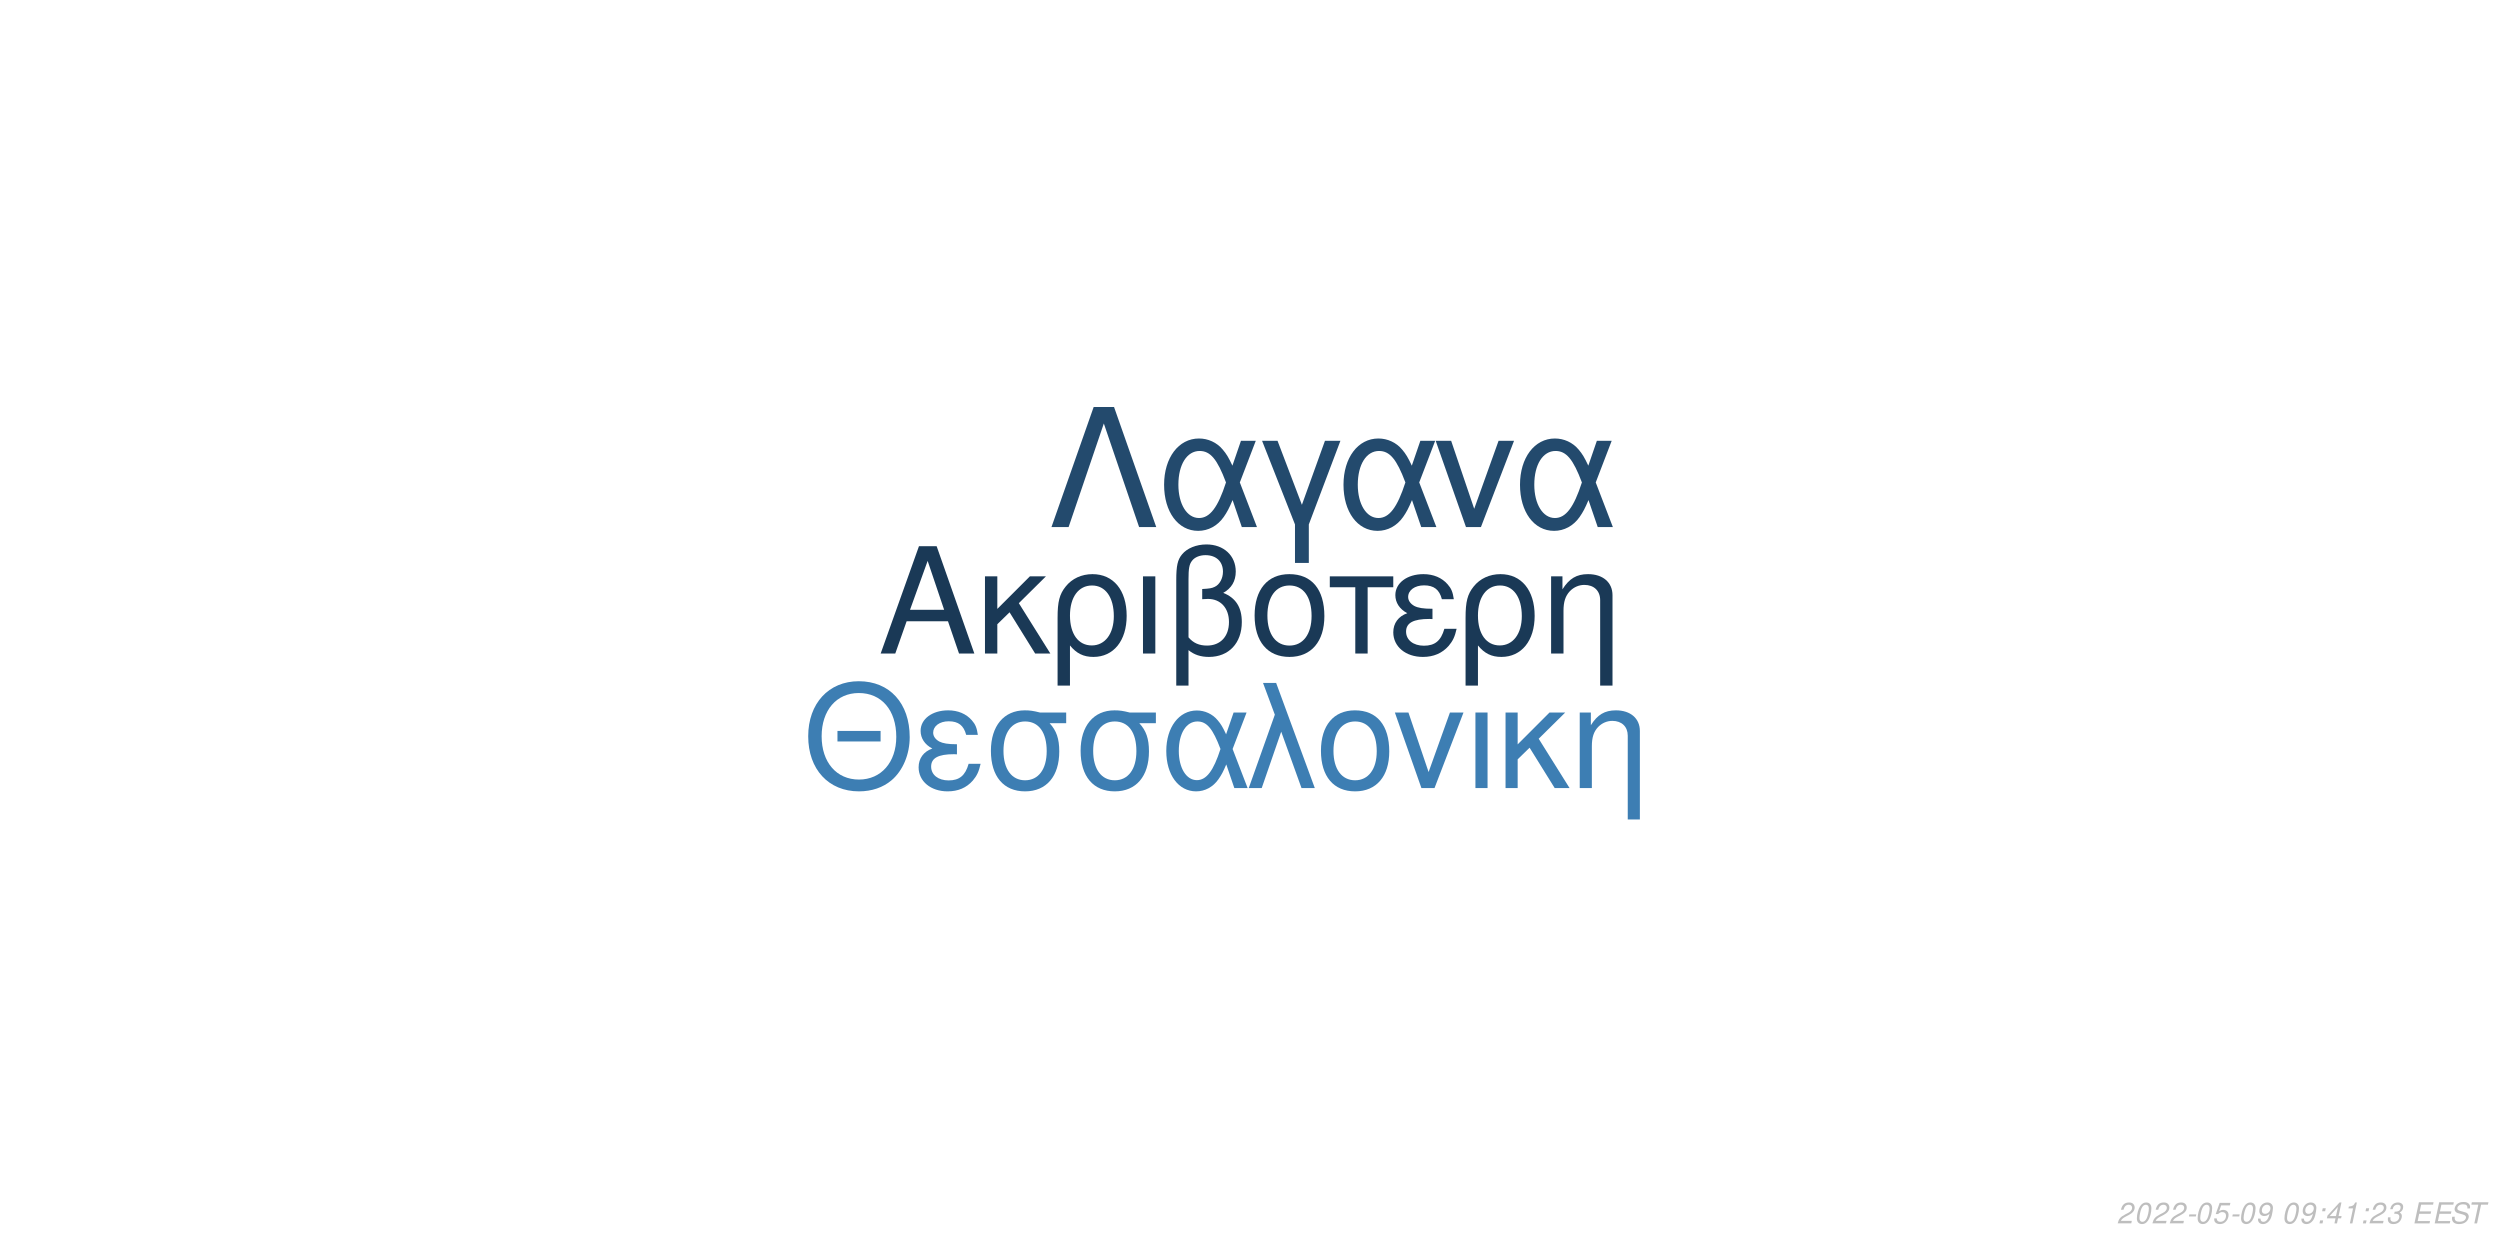
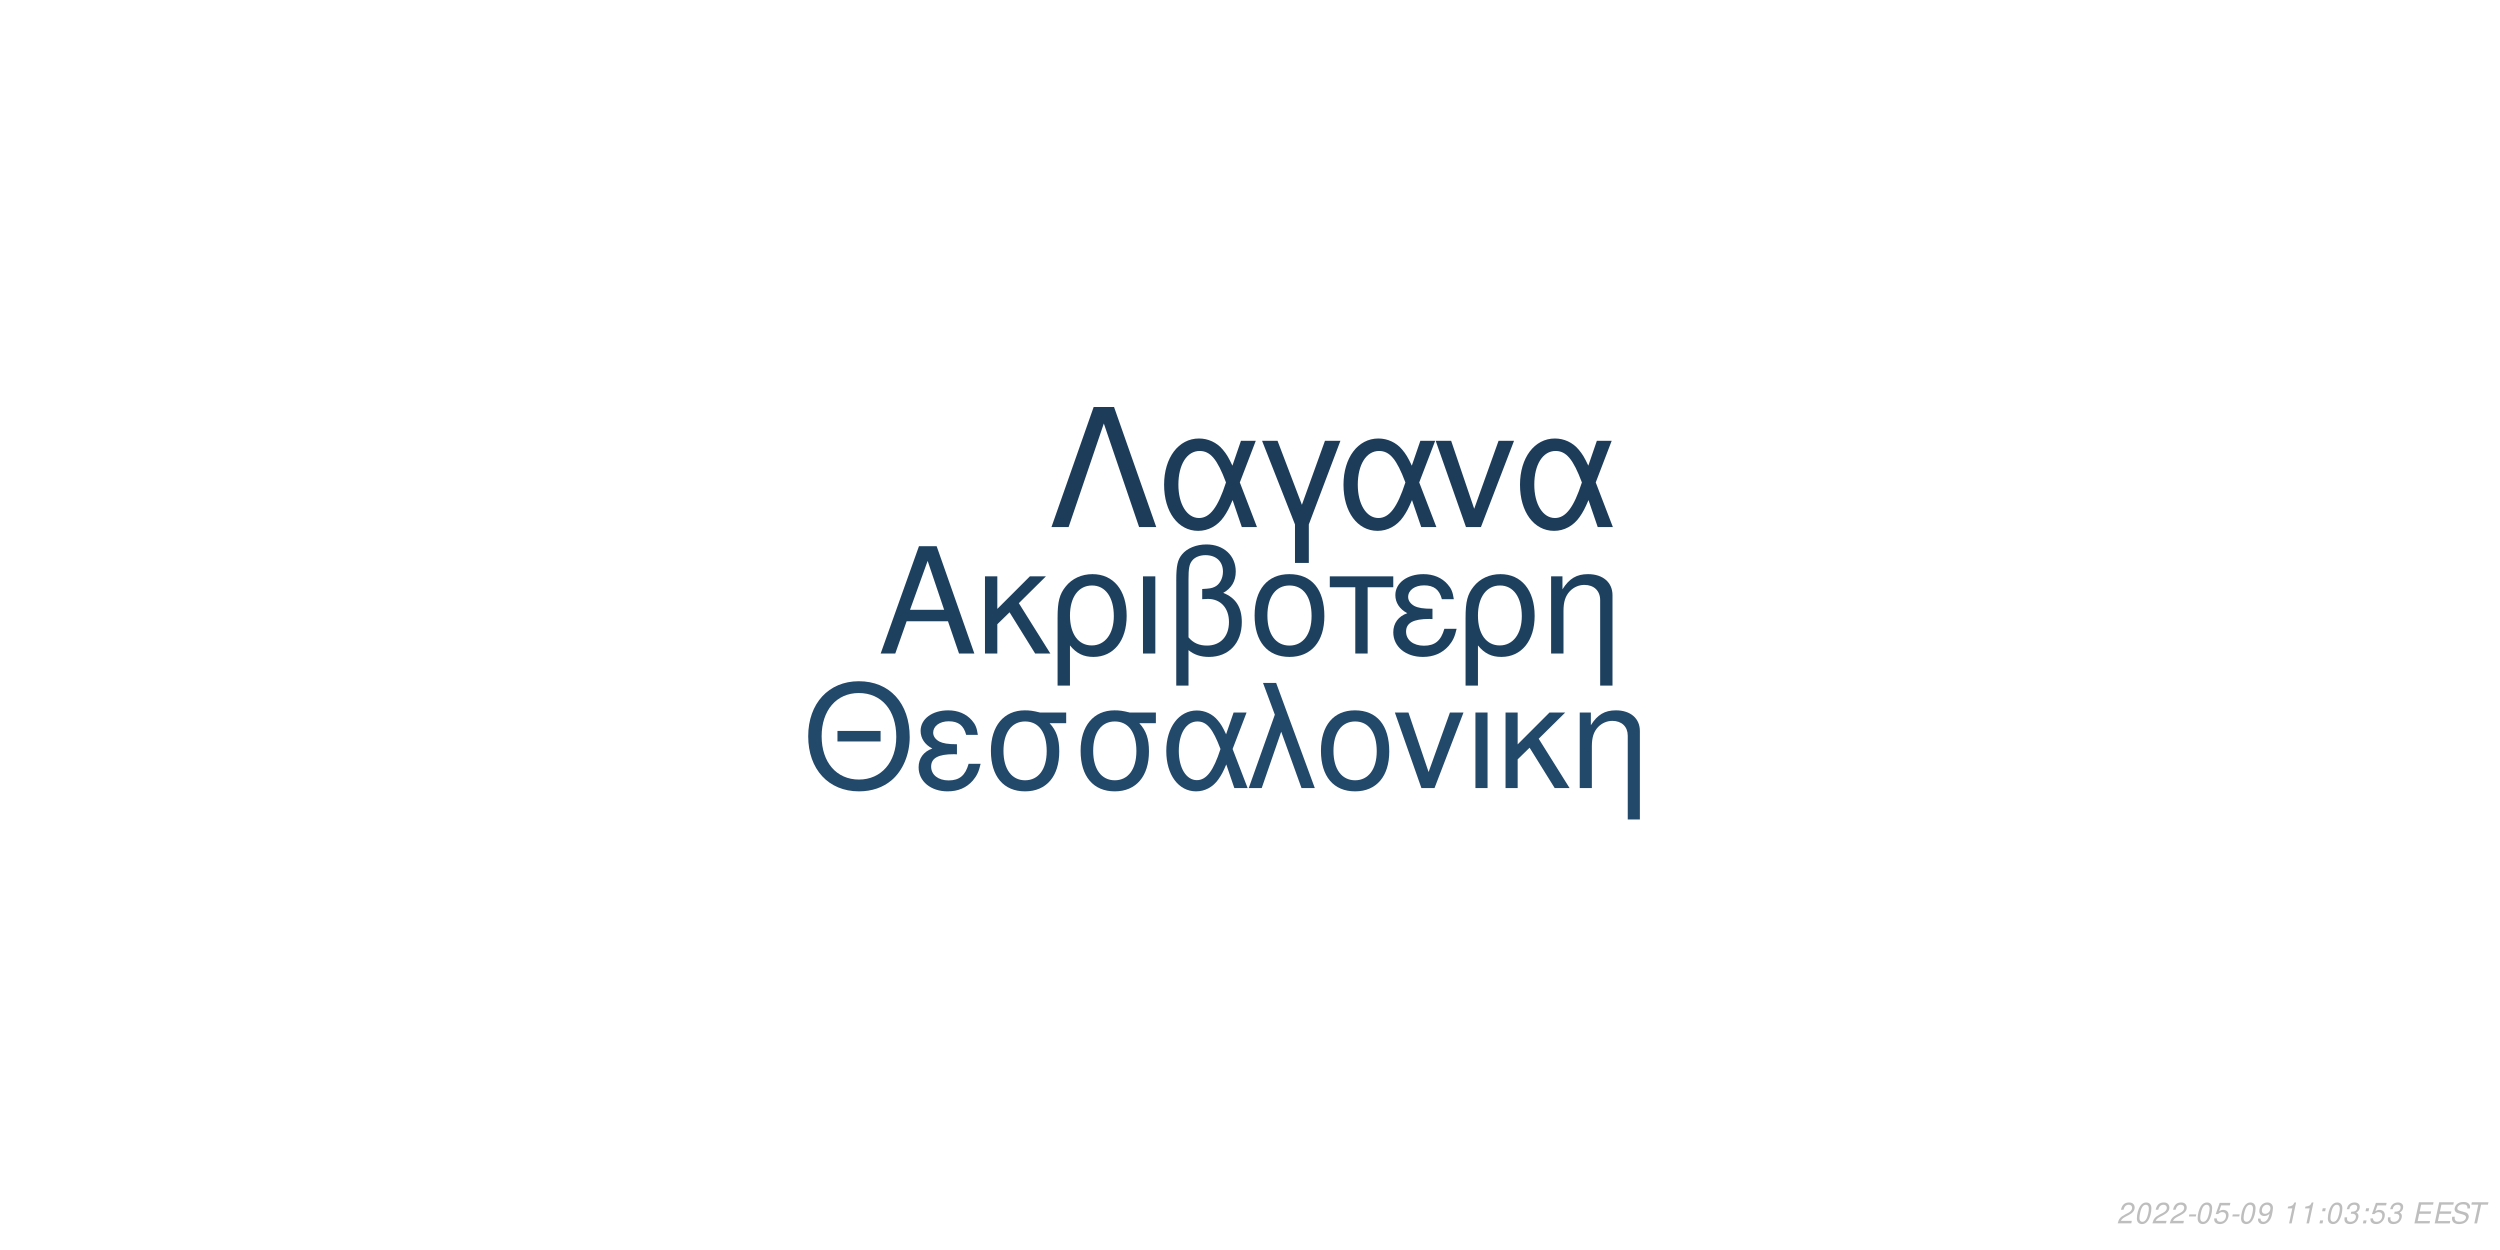
<svg xmlns="http://www.w3.org/2000/svg" xmlns:xlink="http://www.w3.org/1999/xlink" width="864pt" height="432pt" viewBox="0 0 864 432" version="1.1">
  <defs>
    <g>
      <symbol overflow="visible" id="glyph0-0">
        <path style="stroke:none;" d="" />
      </symbol>
      <symbol overflow="visible" id="glyph0-1">
        <path style="stroke:none;" d="M 24.125 -11.141 L 27.938 0 L 33.234 0 L 20.203 -37.094 L 14.094 -37.094 L 0.859 0 L 5.906 0 L 9.828 -11.141 Z M 22.797 -15.109 L 11 -15.109 L 17.094 -32.016 Z M 22.797 -15.109 " />
      </symbol>
      <symbol overflow="visible" id="glyph0-2">
        <path style="stroke:none;" d="M 7.172 -15.422 L 7.172 -26.672 L 2.906 -26.672 L 2.906 0 L 7.172 0 L 7.172 -10.125 L 11.406 -14.25 L 20.25 0 L 25.5 0 L 14.609 -17.406 L 23.969 -26.672 L 18.422 -26.672 Z M 7.172 -15.422 " />
      </symbol>
      <symbol overflow="visible" id="glyph0-3">
        <path style="stroke:none;" d="M 3 11.094 L 7.281 11.094 L 7.281 -2.797 C 9.516 -0.047 11.953 1.172 15.375 1.172 C 22.344 1.172 26.875 -4.422 26.875 -13.031 C 26.875 -21.891 22.297 -27.438 15.062 -27.438 C 11.297 -27.438 7.984 -25.906 5.797 -23.156 C 3.672 -20.516 3 -17.969 3 -12.359 Z M 14.906 -23.516 C 19.547 -23.516 22.438 -19.438 22.438 -12.922 C 22.438 -6.812 19.391 -2.797 14.812 -2.797 C 10.172 -2.797 7.281 -6.766 7.281 -13.125 C 7.281 -19.484 10.234 -23.516 14.906 -23.516 Z M 14.906 -23.516 " />
      </symbol>
      <symbol overflow="visible" id="glyph0-4">
        <path style="stroke:none;" d="M 3.516 0 L 7.781 0 L 7.781 -26.672 L 3.516 -26.672 Z M 3.516 0 " />
      </symbol>
      <symbol overflow="visible" id="glyph0-5">
        <path style="stroke:none;" d="M 4.016 11.094 L 8.25 11.094 L 8.25 -1.172 C 10.172 0.406 12.422 1.172 15.312 1.172 C 22.188 1.172 26.672 -3.609 26.672 -10.891 C 26.672 -15.984 24.578 -19.234 20.25 -20.969 C 23.109 -22.547 24.578 -25.031 24.578 -28.344 C 24.578 -33.844 20.406 -37.703 14.453 -37.703 C 10.938 -37.703 7.734 -36.391 6 -34.25 C 4.484 -32.422 4.016 -30.328 4.016 -25.391 Z M 8.25 -25.656 C 8.25 -29.359 8.5 -30.844 9.469 -32.062 C 10.375 -33.281 12.156 -34 14.094 -34 C 17.812 -34 20.156 -31.812 20.156 -28.297 C 20.156 -25.953 18.984 -23.812 17.297 -23.047 C 16.281 -22.547 15.469 -22.438 12.984 -22.297 L 12.984 -18.781 C 13.734 -18.828 14.344 -18.875 14.969 -18.875 C 19.344 -18.875 22.234 -15.719 22.234 -10.891 C 22.234 -5.906 19.281 -2.75 14.656 -2.75 C 11.953 -2.75 9.922 -3.609 8.25 -5.594 Z M 8.25 -25.656 " />
      </symbol>
      <symbol overflow="visible" id="glyph0-6">
        <path style="stroke:none;" d="M 14.094 -27.438 C 6.562 -27.438 2.094 -22.094 2.094 -13.125 C 2.094 -4.125 6.562 1.172 14.141 1.172 C 21.672 1.172 26.203 -4.172 26.203 -12.922 C 26.203 -22.188 21.828 -27.438 14.094 -27.438 Z M 14.141 -23.516 C 18.938 -23.516 21.781 -19.594 21.781 -12.984 C 21.781 -6.672 18.828 -2.75 14.141 -2.75 C 9.422 -2.75 6.516 -6.672 6.516 -13.125 C 6.516 -19.594 9.422 -23.516 14.141 -23.516 Z M 14.141 -23.516 " />
      </symbol>
      <symbol overflow="visible" id="glyph0-7">
        <path style="stroke:none;" d="M 7.891 0 L 12.156 0 L 12.156 -22.906 L 21.016 -22.906 L 21.016 -26.672 L -0.922 -26.672 L -0.922 -22.906 L 7.891 -22.906 Z M 7.891 0 " />
      </symbol>
      <symbol overflow="visible" id="glyph0-8">
        <path style="stroke:none;" d="M 14.562 -15.469 C 11.344 -15.469 9.562 -15.781 8.297 -16.438 C 6.922 -17.203 6.156 -18.328 6.156 -19.547 C 6.156 -21.891 8.453 -23.562 11.656 -23.562 C 15.062 -23.562 16.953 -22.094 17.812 -18.781 L 21.938 -18.781 C 21.578 -21.266 21.062 -22.5 19.797 -23.922 C 17.812 -26.203 14.906 -27.438 11.453 -27.438 C 5.797 -27.438 1.734 -24.375 1.734 -20.203 C 1.734 -17.609 3.156 -15.375 5.859 -13.938 C 2.797 -12.875 1.016 -10.484 1.016 -7.328 C 1.016 -2.391 5.297 1.172 11.25 1.172 C 14.969 1.172 17.906 -0.109 20.156 -2.641 C 21.578 -4.328 22.297 -5.797 22.906 -8.547 L 18.672 -8.547 C 17.5 -4.422 15.422 -2.703 11.609 -2.703 C 7.938 -2.703 5.438 -4.688 5.438 -7.578 C 5.438 -10.578 7.938 -11.953 13.484 -11.953 C 13.641 -11.953 14.094 -11.953 14.562 -11.906 Z M 14.562 -15.469 " />
      </symbol>
      <symbol overflow="visible" id="glyph0-9">
        <path style="stroke:none;" d="M 3.562 -26.672 L 3.562 0 L 7.844 0 L 7.844 -14.703 C 7.844 -17.906 8.5 -19.891 10.031 -21.531 C 11.406 -22.953 13.188 -23.719 15.062 -23.719 C 18.375 -23.719 20.516 -21.672 20.516 -18.469 L 20.516 11.094 L 24.781 11.094 L 24.781 -20.156 C 24.781 -24.578 21.469 -27.438 16.328 -27.438 C 12.359 -27.438 9.828 -25.906 7.484 -22.188 L 7.484 -26.672 Z M 3.562 -26.672 " />
      </symbol>
      <symbol overflow="visible" id="glyph1-0">
        <path style="stroke:none;" d="" />
      </symbol>
      <symbol overflow="visible" id="glyph1-1">
        <path style="stroke:none;" d="M 26.859 -19.734 L 11.953 -19.734 L 11.953 -16.094 L 26.859 -16.094 Z M 19.328 -36.922 C 8.922 -36.922 1.844 -29.25 1.844 -17.891 C 1.844 -6.484 8.875 1.141 19.391 1.141 C 23.812 1.141 27.703 -0.203 30.641 -2.688 C 34.578 -6.031 36.922 -11.656 36.922 -17.594 C 36.922 -29.297 30 -36.922 19.328 -36.922 Z M 19.328 -32.844 C 27.203 -32.844 32.281 -26.906 32.281 -17.688 C 32.281 -8.922 27.062 -2.938 19.391 -2.938 C 11.609 -2.938 6.484 -8.922 6.484 -17.891 C 6.484 -26.859 11.609 -32.844 19.328 -32.844 Z M 19.328 -32.844 " />
      </symbol>
      <symbol overflow="visible" id="glyph1-2">
        <path style="stroke:none;" d="M 14.25 -15.141 C 11.109 -15.141 9.375 -15.453 8.125 -16.094 C 6.781 -16.844 6.031 -17.938 6.031 -19.141 C 6.031 -21.422 8.266 -23.078 11.406 -23.078 C 14.75 -23.078 16.594 -21.625 17.438 -18.391 L 21.469 -18.391 C 21.125 -20.828 20.625 -22.031 19.391 -23.422 C 17.438 -25.656 14.594 -26.859 11.219 -26.859 C 5.688 -26.859 1.688 -23.875 1.688 -19.781 C 1.688 -17.234 3.094 -15.047 5.734 -13.656 C 2.734 -12.609 1 -10.266 1 -7.172 C 1 -2.344 5.188 1.141 11.016 1.141 C 14.656 1.141 17.547 -0.094 19.734 -2.594 C 21.125 -4.234 21.828 -5.688 22.422 -8.375 L 18.281 -8.375 C 17.141 -4.328 15.094 -2.641 11.359 -2.641 C 7.766 -2.641 5.328 -4.578 5.328 -7.422 C 5.328 -10.359 7.766 -11.703 13.203 -11.703 C 13.359 -11.703 13.797 -11.703 14.25 -11.656 Z M 14.25 -15.141 " />
      </symbol>
      <symbol overflow="visible" id="glyph1-3">
        <path style="stroke:none;" d="M 29 -26.109 L 19.938 -26.109 C 17.594 -26.703 16.438 -26.859 14.703 -26.859 C 7.469 -26.859 2.984 -21.469 2.984 -12.859 C 2.984 -4.031 7.375 1.141 14.797 1.141 C 22.172 1.141 26.609 -4.078 26.609 -12.656 C 26.609 -17.047 25.656 -19.828 23.266 -22.422 L 29 -22.422 Z M 14.797 -23.016 C 19.531 -23.016 22.266 -19.234 22.266 -12.75 C 22.266 -6.531 19.438 -2.688 14.797 -2.688 C 10.172 -2.688 7.328 -6.531 7.328 -12.859 C 7.328 -19.188 10.172 -23.016 14.797 -23.016 Z M 14.797 -23.016 " />
      </symbol>
      <symbol overflow="visible" id="glyph1-4">
        <path style="stroke:none;" d="M 29.344 -26.109 L 24.859 -26.109 L 22.266 -18.578 C 21.125 -21.031 20.484 -22.125 19.328 -23.469 C 17.547 -25.609 14.906 -26.812 12.156 -26.812 C 5.984 -26.812 1.594 -20.984 1.594 -12.812 C 1.594 -4.578 5.828 1.141 11.906 1.141 C 14.953 1.141 17.734 -0.344 19.625 -3.047 C 20.672 -4.531 21.281 -5.688 22.328 -8.172 L 25.109 0 L 29.703 0 L 24.516 -13.5 Z M 20.328 -13.5 C 17.891 -5.922 15.453 -2.734 12.156 -2.734 C 8.516 -2.734 5.922 -6.922 5.922 -12.812 C 5.922 -18.938 8.516 -23.016 12.359 -23.016 C 15.594 -23.016 17.688 -20.531 20.328 -13.5 Z M 20.328 -13.5 " />
      </symbol>
      <symbol overflow="visible" id="glyph1-5">
        <path style="stroke:none;" d="M 1.094 0 L 5.578 0 L 12.312 -19.484 L 19.328 0 L 23.922 0 L 10.562 -36.328 L 6.031 -36.328 L 10.109 -25.359 Z M 1.094 0 " />
      </symbol>
      <symbol overflow="visible" id="glyph1-6">
        <path style="stroke:none;" d="M 13.797 -26.859 C 6.422 -26.859 2.047 -21.625 2.047 -12.859 C 2.047 -4.031 6.422 1.141 13.859 1.141 C 21.234 1.141 25.656 -4.078 25.656 -12.656 C 25.656 -21.719 21.375 -26.859 13.797 -26.859 Z M 13.859 -23.016 C 18.531 -23.016 21.328 -19.188 21.328 -12.703 C 21.328 -6.531 18.438 -2.688 13.859 -2.688 C 9.219 -2.688 6.375 -6.531 6.375 -12.859 C 6.375 -19.188 9.219 -23.016 13.859 -23.016 Z M 13.859 -23.016 " />
      </symbol>
      <symbol overflow="visible" id="glyph1-7">
        <path style="stroke:none;" d="M 14.297 0 L 24.312 -26.109 L 19.625 -26.109 L 12.25 -5.531 L 5.281 -26.109 L 0.594 -26.109 L 9.766 0 Z M 14.297 0 " />
      </symbol>
      <symbol overflow="visible" id="glyph1-8">
        <path style="stroke:none;" d="M 3.438 0 L 7.625 0 L 7.625 -26.109 L 3.438 -26.109 Z M 3.438 0 " />
      </symbol>
      <symbol overflow="visible" id="glyph1-9">
        <path style="stroke:none;" d="M 7.031 -15.094 L 7.031 -26.109 L 2.844 -26.109 L 2.844 0 L 7.031 0 L 7.031 -9.922 L 11.156 -13.953 L 19.828 0 L 24.969 0 L 14.297 -17.047 L 23.469 -26.109 L 18.031 -26.109 Z M 7.031 -15.094 " />
      </symbol>
      <symbol overflow="visible" id="glyph1-10">
        <path style="stroke:none;" d="M 3.484 -26.109 L 3.484 0 L 7.672 0 L 7.672 -14.406 C 7.672 -17.547 8.328 -19.484 9.812 -21.078 C 11.156 -22.469 12.906 -23.219 14.75 -23.219 C 17.984 -23.219 20.078 -21.234 20.078 -18.094 L 20.078 10.859 L 24.266 10.859 L 24.266 -19.734 C 24.266 -24.062 21.031 -26.859 16 -26.859 C 12.109 -26.859 9.609 -25.359 7.328 -21.719 L 7.328 -26.109 Z M 3.484 -26.109 " />
      </symbol>
      <symbol overflow="visible" id="glyph2-0">
        <path style="stroke:none;" d="" />
      </symbol>
      <symbol overflow="visible" id="glyph2-1">
        <path style="stroke:none;" d="M 22.531 -41.484 L 15.484 -41.484 L 0.906 0 L 6.828 0 L 19 -35.797 L 31.188 0 L 37.109 0 Z M 22.531 -41.484 " />
      </symbol>
      <symbol overflow="visible" id="glyph2-2">
        <path style="stroke:none;" d="M 33.516 -29.812 L 28.391 -29.812 L 25.438 -21.219 C 24.125 -24.016 23.391 -25.266 22.078 -26.797 C 20.031 -29.25 17.016 -30.609 13.891 -30.609 C 6.828 -30.609 1.828 -23.953 1.828 -14.625 C 1.828 -5.234 6.656 1.312 13.594 1.312 C 17.078 1.312 20.266 -0.391 22.422 -3.469 C 23.609 -5.172 24.297 -6.484 25.5 -9.328 L 28.688 0 L 33.922 0 L 28 -15.422 Z M 23.219 -15.422 C 20.422 -6.766 17.641 -3.125 13.891 -3.125 C 9.734 -3.125 6.766 -7.906 6.766 -14.625 C 6.766 -21.625 9.734 -26.297 14.109 -26.297 C 17.812 -26.297 20.203 -23.453 23.219 -15.422 Z M 23.219 -15.422 " />
      </symbol>
      <symbol overflow="visible" id="glyph2-3">
        <path style="stroke:none;" d="M 12.062 12.406 L 16.844 12.406 L 16.844 -0.906 L 27.766 -29.812 L 22.422 -29.812 L 14.453 -7.688 L 6.031 -29.812 L 0.688 -29.812 L 12.062 -0.906 Z M 12.062 12.406 " />
      </symbol>
      <symbol overflow="visible" id="glyph2-4">
        <path style="stroke:none;" d="M 16.328 0 L 27.766 -29.812 L 22.422 -29.812 L 14 -6.312 L 6.031 -29.812 L 0.688 -29.812 L 11.156 0 Z M 16.328 0 " />
      </symbol>
      <symbol overflow="visible" id="glyph3-0">
        <path style="stroke:none;" d="" />
      </symbol>
      <symbol overflow="visible" id="glyph3-1">
        <path style="stroke:none;" d="M 5.234 -0.875 L 1.469 -0.875 C 1.641 -1.375 2.203 -1.891 3.109 -2.344 L 4.234 -2.938 C 5.562 -3.625 6.219 -4.469 6.219 -5.484 C 6.219 -5.938 6.062 -6.359 5.797 -6.656 C 5.469 -7.047 4.984 -7.234 4.312 -7.234 C 2.766 -7.234 1.891 -6.453 1.484 -4.734 L 2.375 -4.734 C 2.484 -5.188 2.609 -5.484 2.797 -5.75 C 3.094 -6.203 3.609 -6.453 4.188 -6.453 C 4.891 -6.453 5.344 -6.031 5.344 -5.375 C 5.344 -4.703 4.859 -4.094 4.016 -3.656 L 2.984 -3.125 C 1.234 -2.188 0.797 -1.656 0.344 -0.016 L 5.047 -0.016 Z M 5.234 -0.875 " />
      </symbol>
      <symbol overflow="visible" id="glyph3-2">
        <path style="stroke:none;" d="M 4.203 -7.234 C 3.375 -7.234 2.688 -6.812 2.125 -5.984 C 1.484 -5.047 0.984 -3.188 0.984 -1.734 C 0.984 -1.109 1.172 -0.562 1.484 -0.266 C 1.797 0.047 2.281 0.234 2.766 0.234 C 3.625 0.234 4.281 -0.156 4.859 -1.016 C 5.516 -1.953 6 -3.797 6 -5.266 C 6 -6.5 5.328 -7.234 4.203 -7.234 Z M 4.094 -6.453 C 4.734 -6.453 5.125 -5.984 5.125 -5.156 C 5.125 -4.203 4.781 -2.625 4.406 -1.812 C 3.984 -0.938 3.516 -0.547 2.875 -0.547 C 2.25 -0.547 1.875 -1.031 1.875 -1.828 C 1.875 -2.797 2.203 -4.344 2.594 -5.203 C 2.984 -6.047 3.453 -6.453 4.094 -6.453 Z M 4.094 -6.453 " />
      </symbol>
      <symbol overflow="visible" id="glyph3-3">
        <path style="stroke:none;" d="M 3.516 -3.125 L 1.125 -3.125 L 0.969 -2.406 L 3.359 -2.406 Z M 3.516 -3.125 " />
      </symbol>
      <symbol overflow="visible" id="glyph3-4">
        <path style="stroke:none;" d="M 6.297 -7.094 L 2.594 -7.094 L 1.234 -3.234 L 2.047 -3.234 C 2.656 -3.766 2.938 -3.906 3.531 -3.906 C 4.328 -3.906 4.797 -3.453 4.797 -2.688 C 4.797 -1.438 3.969 -0.547 2.828 -0.547 C 2.031 -0.547 1.609 -0.938 1.578 -1.734 L 0.703 -1.734 L 0.703 -1.516 C 0.703 -0.938 0.844 -0.547 1.188 -0.266 C 1.562 0.062 2.078 0.234 2.703 0.234 C 3.656 0.234 4.391 -0.156 4.984 -0.922 C 5.422 -1.5 5.672 -2.234 5.672 -2.953 C 5.672 -4 4.938 -4.672 3.812 -4.672 C 3.328 -4.672 2.906 -4.547 2.406 -4.234 L 3.109 -6.219 L 6.109 -6.219 Z M 6.297 -7.094 " />
      </symbol>
      <symbol overflow="visible" id="glyph3-5">
        <path style="stroke:none;" d="M 0.844 -1.656 C 0.844 -1.547 0.844 -1.438 0.844 -1.375 C 0.844 -0.406 1.531 0.234 2.578 0.234 C 3.203 0.234 3.766 0.016 4.297 -0.438 C 4.938 -1 5.312 -1.656 5.594 -2.719 C 5.844 -3.672 6.016 -4.766 6.016 -5.375 C 6.016 -5.844 5.844 -6.328 5.547 -6.656 C 5.203 -7.031 4.703 -7.234 4.062 -7.234 C 2.516 -7.234 1.297 -5.938 1.297 -4.266 C 1.297 -3.203 1.984 -2.547 3.047 -2.547 C 3.484 -2.547 3.953 -2.672 4.281 -2.891 C 4.406 -2.984 4.547 -3.078 4.828 -3.344 C 4.438 -1.484 3.703 -0.547 2.703 -0.547 C 2.109 -0.547 1.719 -0.938 1.719 -1.547 L 1.719 -1.656 Z M 3.953 -6.453 C 4.625 -6.453 5.141 -5.953 5.141 -5.281 C 5.141 -4.188 4.312 -3.312 3.297 -3.312 C 2.594 -3.312 2.172 -3.734 2.172 -4.453 C 2.172 -5.562 2.984 -6.453 3.953 -6.453 Z M 3.953 -6.453 " />
      </symbol>
      <symbol overflow="visible" id="glyph3-6">
        <path style="stroke:none;" d="" />
      </symbol>
      <symbol overflow="visible" id="glyph3-7">
+         <path style="stroke:none;" d="M 3.703 -5.188 L 2.594 0 L 3.469 0 L 5.016 -7.234 L 4.438 -7.234 C 3.906 -6.156 3.688 -6.016 2.234 -5.812 L 2.109 -5.188 Z M 3.703 -5.188 " />
+       </symbol>
+       <symbol overflow="visible" id="glyph3-8">
        <path style="stroke:none;" d="M 2.359 -1.031 L 1.312 -1.031 L 1.094 0 L 2.141 0 Z M 3.266 -5.234 L 2.219 -5.234 L 2 -4.203 L 3.047 -4.203 Z M 3.266 -5.234 " />
      </symbol>
-       <symbol overflow="visible" id="glyph3-8">
-         <path style="stroke:none;" d="M 3.625 -1.75 L 3.266 0 L 4.141 0 L 4.516 -1.75 L 5.562 -1.75 L 5.734 -2.531 L 4.688 -2.531 L 5.688 -7.234 L 5.016 -7.234 L 0.844 -2.672 L 0.641 -1.75 Z M 3.797 -2.531 L 1.594 -2.531 L 4.469 -5.703 Z M 3.797 -2.531 " />
-       </symbol>
      <symbol overflow="visible" id="glyph3-9">
-         <path style="stroke:none;" d="M 3.703 -5.188 L 2.594 0 L 3.469 0 L 5.016 -7.234 L 4.438 -7.234 C 3.906 -6.156 3.688 -6.016 2.234 -5.812 L 2.109 -5.188 Z M 3.703 -5.188 " />
+         <path style="stroke:none;" d="M 2.922 -3.312 C 3.125 -3.344 3.234 -3.344 3.375 -3.344 C 4.203 -3.344 4.688 -3 4.688 -2.406 C 4.688 -1.312 3.906 -0.547 2.781 -0.547 C 2.047 -0.547 1.594 -0.938 1.594 -1.562 C 1.594 -1.719 1.609 -1.844 1.656 -2.094 L 0.766 -2.094 C 0.734 -1.797 0.719 -1.641 0.719 -1.469 C 0.719 -0.375 1.406 0.234 2.641 0.234 C 3.547 0.234 4.297 -0.078 4.812 -0.656 C 5.266 -1.156 5.562 -1.875 5.562 -2.547 C 5.562 -3.125 5.344 -3.453 4.797 -3.734 C 5.641 -4.234 6.016 -4.844 6.016 -5.734 C 6.016 -6.656 5.312 -7.234 4.203 -7.234 C 3.375 -7.234 2.672 -6.938 2.188 -6.375 C 1.891 -6.031 1.703 -5.641 1.516 -4.906 L 2.391 -4.906 C 2.5 -5.359 2.594 -5.594 2.734 -5.812 C 3.047 -6.234 3.516 -6.453 4.078 -6.453 C 4.734 -6.453 5.141 -6.125 5.141 -5.578 C 5.141 -5.188 5.016 -4.797 4.797 -4.547 C 4.516 -4.234 4 -4.062 3.266 -4.062 L 3.078 -4.062 Z M 2.922 -3.312 " />
      </symbol>
      <symbol overflow="visible" id="glyph3-10">
-         <path style="stroke:none;" d="M 2.922 -3.312 C 3.125 -3.344 3.234 -3.344 3.375 -3.344 C 4.203 -3.344 4.688 -3 4.688 -2.406 C 4.688 -1.312 3.906 -0.547 2.781 -0.547 C 2.047 -0.547 1.594 -0.938 1.594 -1.562 C 1.594 -1.719 1.609 -1.844 1.656 -2.094 L 0.766 -2.094 C 0.734 -1.797 0.719 -1.641 0.719 -1.469 C 0.719 -0.375 1.406 0.234 2.641 0.234 C 3.547 0.234 4.297 -0.078 4.812 -0.656 C 5.266 -1.156 5.562 -1.875 5.562 -2.547 C 5.562 -3.125 5.344 -3.453 4.797 -3.734 C 5.641 -4.234 6.016 -4.844 6.016 -5.734 C 6.016 -6.656 5.312 -7.234 4.203 -7.234 C 3.375 -7.234 2.672 -6.938 2.188 -6.375 C 1.891 -6.031 1.703 -5.641 1.516 -4.906 L 2.391 -4.906 C 2.5 -5.359 2.594 -5.594 2.734 -5.812 C 3.047 -6.234 3.516 -6.453 4.078 -6.453 C 4.734 -6.453 5.141 -6.125 5.141 -5.578 C 5.141 -5.188 5.016 -4.797 4.797 -4.547 C 4.516 -4.234 4 -4.062 3.266 -4.062 L 3.078 -4.062 Z M 2.922 -3.312 " />
+         <path style="stroke:none;" d="M 2.547 -3.312 L 6.5 -3.312 L 6.688 -4.141 L 2.719 -4.141 L 3.219 -6.469 L 7.344 -6.469 L 7.516 -7.297 L 2.453 -7.297 L 0.906 0 L 6.125 0 L 6.297 -0.812 L 2.016 -0.812 Z M 2.547 -3.312 " />
      </symbol>
      <symbol overflow="visible" id="glyph3-11">
-         <path style="stroke:none;" d="M 2.547 -3.312 L 6.5 -3.312 L 6.688 -4.141 L 2.719 -4.141 L 3.219 -6.469 L 7.344 -6.469 L 7.516 -7.297 L 2.453 -7.297 L 0.906 0 L 6.125 0 L 6.297 -0.812 L 2.016 -0.812 Z M 2.547 -3.312 " />
+         <path style="stroke:none;" d="M 7.062 -5.156 C 7.125 -5.438 7.141 -5.562 7.141 -5.703 C 7.141 -6.156 6.938 -6.594 6.594 -6.891 C 6.188 -7.25 5.656 -7.406 4.875 -7.406 C 3.844 -7.406 3.047 -7.125 2.5 -6.562 C 2.094 -6.141 1.781 -5.438 1.781 -4.922 C 1.781 -4.297 2.219 -3.766 2.891 -3.562 L 4.594 -3.094 C 5.406 -2.859 5.734 -2.578 5.734 -2.094 C 5.734 -1.781 5.547 -1.406 5.266 -1.141 C 4.844 -0.766 4.266 -0.578 3.453 -0.578 C 2.328 -0.578 1.812 -0.984 1.812 -1.906 C 1.812 -2.047 1.812 -2.125 1.844 -2.312 L 0.984 -2.312 C 0.906 -2.062 0.891 -1.906 0.891 -1.688 C 0.891 -0.484 1.797 0.234 3.297 0.234 C 4.359 0.234 5.234 -0.062 5.812 -0.609 C 6.344 -1.078 6.688 -1.797 6.688 -2.375 C 6.688 -2.641 6.609 -2.906 6.453 -3.156 C 6.234 -3.5 5.938 -3.703 5.469 -3.828 L 3.75 -4.312 C 2.984 -4.547 2.734 -4.734 2.734 -5.188 C 2.734 -5.547 2.875 -5.844 3.188 -6.109 C 3.547 -6.438 4.031 -6.594 4.703 -6.594 C 5.266 -6.594 5.688 -6.484 5.906 -6.297 C 6.094 -6.125 6.219 -5.797 6.219 -5.516 C 6.219 -5.422 6.203 -5.344 6.188 -5.156 Z M 7.062 -5.156 " />
      </symbol>
      <symbol overflow="visible" id="glyph3-12">
-         <path style="stroke:none;" d="M 7.062 -5.156 C 7.125 -5.438 7.141 -5.562 7.141 -5.703 C 7.141 -6.156 6.938 -6.594 6.594 -6.891 C 6.188 -7.25 5.656 -7.406 4.875 -7.406 C 3.844 -7.406 3.047 -7.125 2.5 -6.562 C 2.094 -6.141 1.781 -5.438 1.781 -4.922 C 1.781 -4.297 2.219 -3.766 2.891 -3.562 L 4.594 -3.094 C 5.406 -2.859 5.734 -2.578 5.734 -2.094 C 5.734 -1.781 5.547 -1.406 5.266 -1.141 C 4.844 -0.766 4.266 -0.578 3.453 -0.578 C 2.328 -0.578 1.812 -0.984 1.812 -1.906 C 1.812 -2.047 1.812 -2.125 1.844 -2.312 L 0.984 -2.312 C 0.906 -2.062 0.891 -1.906 0.891 -1.688 C 0.891 -0.484 1.797 0.234 3.297 0.234 C 4.359 0.234 5.234 -0.062 5.812 -0.609 C 6.344 -1.078 6.688 -1.797 6.688 -2.375 C 6.688 -2.641 6.609 -2.906 6.453 -3.156 C 6.234 -3.5 5.938 -3.703 5.469 -3.828 L 3.75 -4.312 C 2.984 -4.547 2.734 -4.734 2.734 -5.188 C 2.734 -5.547 2.875 -5.844 3.188 -6.109 C 3.547 -6.438 4.031 -6.594 4.703 -6.594 C 5.266 -6.594 5.688 -6.484 5.906 -6.297 C 6.094 -6.125 6.219 -5.797 6.219 -5.516 C 6.219 -5.422 6.203 -5.344 6.188 -5.156 Z M 7.062 -5.156 " />
-       </symbol>
-       <symbol overflow="visible" id="glyph3-13">
        <path style="stroke:none;" d="M 4.938 -6.469 L 7.312 -6.469 L 7.484 -7.297 L 1.75 -7.297 L 1.578 -6.469 L 3.984 -6.469 L 2.609 0 L 3.547 0 Z M 4.938 -6.469 " />
      </symbol>
    </g>
  </defs>
  <g id="surface1">
    <rect x="0" y="0" width="864" height="432" style="fill:rgb(100%,100%,100%);fill-opacity:1;stroke:none;" />
-     <g style="fill:rgb(10.196%,22.353%,33.725%);fill-opacity:1;">
+     <g style="fill:rgb(11.765%,25.098%,37.255%);fill-opacity:1;">
      <use xlink:href="#glyph0-1" x="303.5" y="225.861" />
      <use xlink:href="#glyph0-2" x="337.5" y="225.861" />
      <use xlink:href="#glyph0-3" x="362.5" y="225.861" />
      <use xlink:href="#glyph0-4" x="391.5" y="225.861" />
      <use xlink:href="#glyph0-5" x="402.5" y="225.861" />
      <use xlink:href="#glyph0-6" x="431.5" y="225.861" />
      <use xlink:href="#glyph0-7" x="460.5" y="225.861" />
      <use xlink:href="#glyph0-8" x="480.5" y="225.861" />
      <use xlink:href="#glyph0-3" x="503.5" y="225.861" />
      <use xlink:href="#glyph0-9" x="532.5" y="225.861" />
    </g>
-     <g style="fill:rgb(23.922%,49.412%,70.196%);fill-opacity:1;">
+     <g style="fill:rgb(13.333%,28.235%,41.569%);fill-opacity:1;">
      <use xlink:href="#glyph1-1" x="277.473" y="272.354" />
      <use xlink:href="#glyph1-2" x="316.473" y="272.354" />
      <use xlink:href="#glyph1-3" x="339.473" y="272.354" />
      <use xlink:href="#glyph1-3" x="370.473" y="272.354" />
      <use xlink:href="#glyph1-4" x="401.473" y="272.354" />
      <use xlink:href="#glyph1-5" x="430.473" y="272.354" />
      <use xlink:href="#glyph1-6" x="454.473" y="272.354" />
      <use xlink:href="#glyph1-7" x="481.473" y="272.354" />
      <use xlink:href="#glyph1-8" x="506.473" y="272.354" />
      <use xlink:href="#glyph1-9" x="517.473" y="272.354" />
      <use xlink:href="#glyph1-10" x="542.473" y="272.354" />
    </g>
-     <g style="fill:rgb(13.725%,29.02%,42.745%);fill-opacity:1;">
+     <g style="fill:rgb(10.98%,23.529%,35.294%);fill-opacity:1;">
      <use xlink:href="#glyph2-1" x="362.484" y="182.152" />
      <use xlink:href="#glyph2-2" x="400.484" y="182.152" />
      <use xlink:href="#glyph2-3" x="435.484" y="182.152" />
      <use xlink:href="#glyph2-2" x="462.484" y="182.152" />
      <use xlink:href="#glyph2-4" x="495.484" y="182.152" />
      <use xlink:href="#glyph2-2" x="523.484" y="182.152" />
    </g>
    <g style="fill:rgb(74.51%,74.51%,74.51%);fill-opacity:1;">
      <use xlink:href="#glyph3-1" x="731.52" y="422.81" />
      <use xlink:href="#glyph3-2" x="737.52" y="422.81" />
      <use xlink:href="#glyph3-1" x="743.52" y="422.81" />
      <use xlink:href="#glyph3-1" x="749.52" y="422.81" />
      <use xlink:href="#glyph3-3" x="755.52" y="422.81" />
      <use xlink:href="#glyph3-2" x="758.52" y="422.81" />
      <use xlink:href="#glyph3-4" x="764.52" y="422.81" />
      <use xlink:href="#glyph3-3" x="770.52" y="422.81" />
      <use xlink:href="#glyph3-2" x="773.52" y="422.81" />
      <use xlink:href="#glyph3-5" x="779.52" y="422.81" />
      <use xlink:href="#glyph3-6" x="785.52" y="422.81" />
-       <use xlink:href="#glyph3-2" x="788.52" y="422.81" />
-       <use xlink:href="#glyph3-5" x="794.52" y="422.81" />
-       <use xlink:href="#glyph3-7" x="800.52" y="422.81" />
-       <use xlink:href="#glyph3-8" x="803.52" y="422.81" />
+       <use xlink:href="#glyph3-7" x="788.52" y="422.81" />
+       <use xlink:href="#glyph3-7" x="794.52" y="422.81" />
+       <use xlink:href="#glyph3-8" x="800.52" y="422.81" />
+       <use xlink:href="#glyph3-2" x="803.52" y="422.81" />
      <use xlink:href="#glyph3-9" x="809.52" y="422.81" />
-       <use xlink:href="#glyph3-7" x="815.52" y="422.81" />
-       <use xlink:href="#glyph3-1" x="818.52" y="422.81" />
-       <use xlink:href="#glyph3-10" x="824.52" y="422.81" />
+       <use xlink:href="#glyph3-8" x="815.52" y="422.81" />
+       <use xlink:href="#glyph3-4" x="818.52" y="422.81" />
+       <use xlink:href="#glyph3-9" x="824.52" y="422.81" />
      <use xlink:href="#glyph3-6" x="830.52" y="422.81" />
-       <use xlink:href="#glyph3-11" x="833.52" y="422.81" />
-       <use xlink:href="#glyph3-11" x="840.52" y="422.81" />
-       <use xlink:href="#glyph3-12" x="846.52" y="422.81" />
-       <use xlink:href="#glyph3-13" x="852.52" y="422.81" />
+       <use xlink:href="#glyph3-10" x="833.52" y="422.81" />
+       <use xlink:href="#glyph3-10" x="840.52" y="422.81" />
+       <use xlink:href="#glyph3-11" x="846.52" y="422.81" />
+       <use xlink:href="#glyph3-12" x="852.52" y="422.81" />
    </g>
  </g>
</svg>
